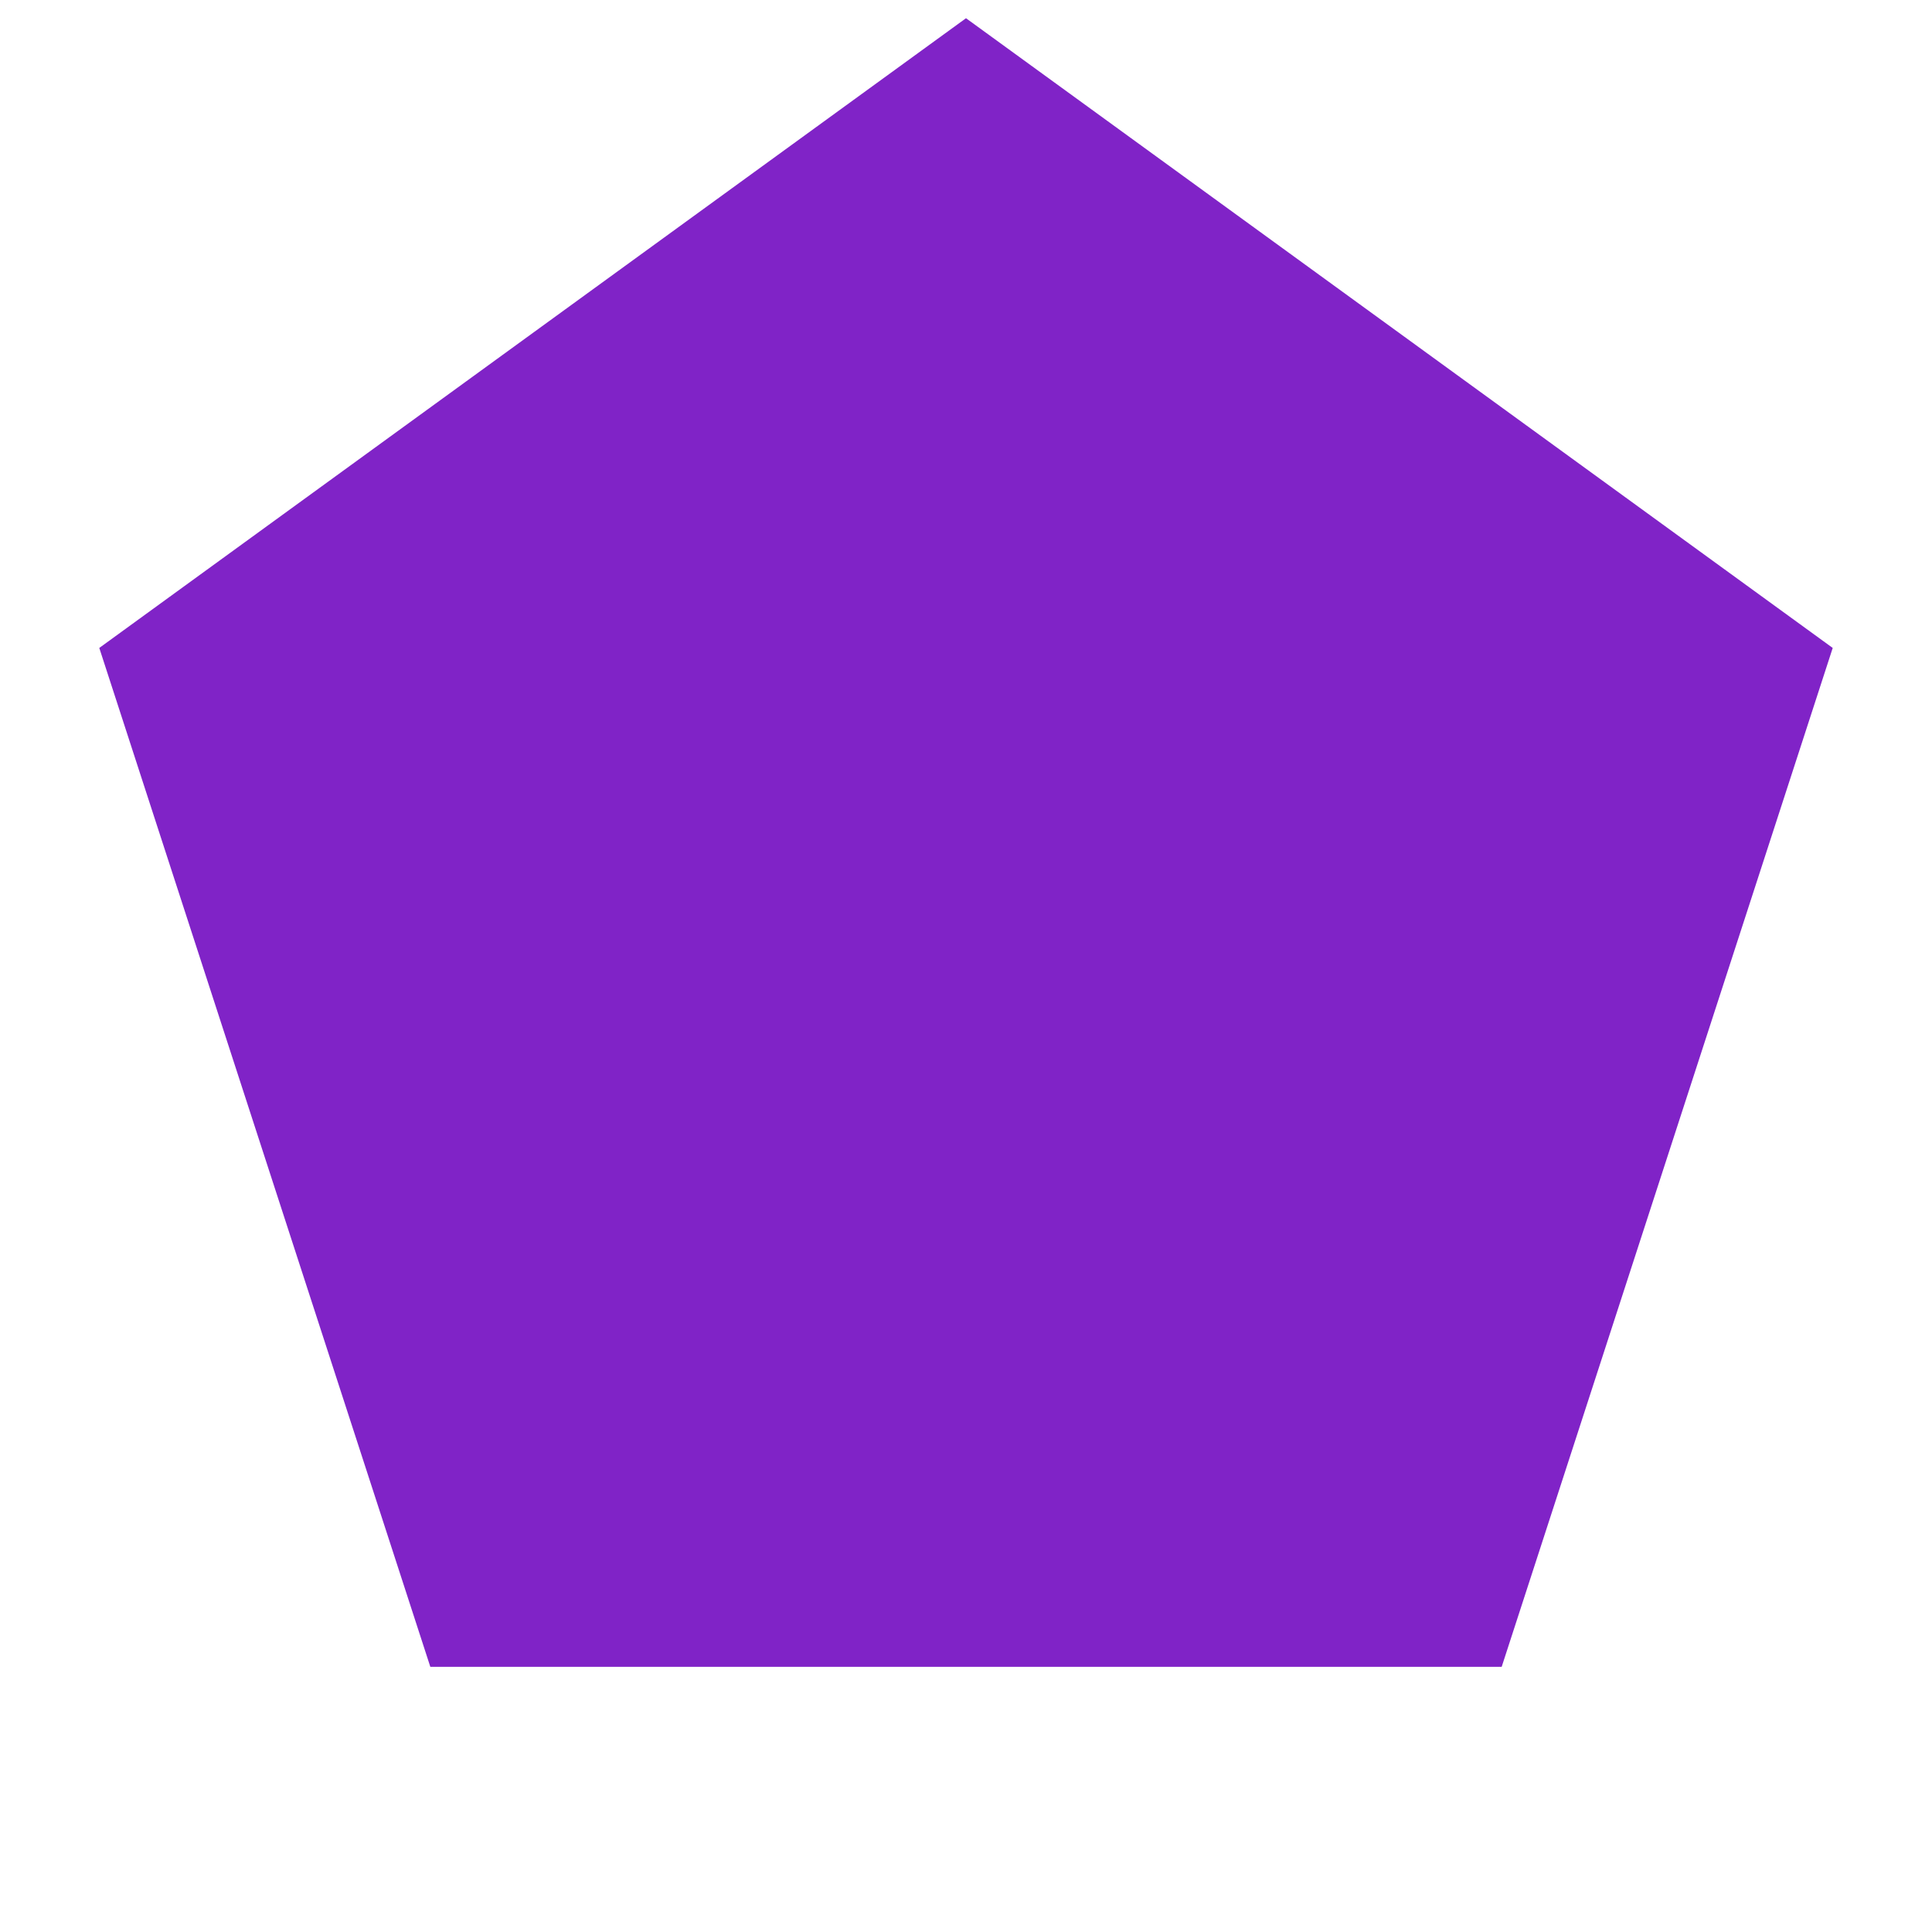
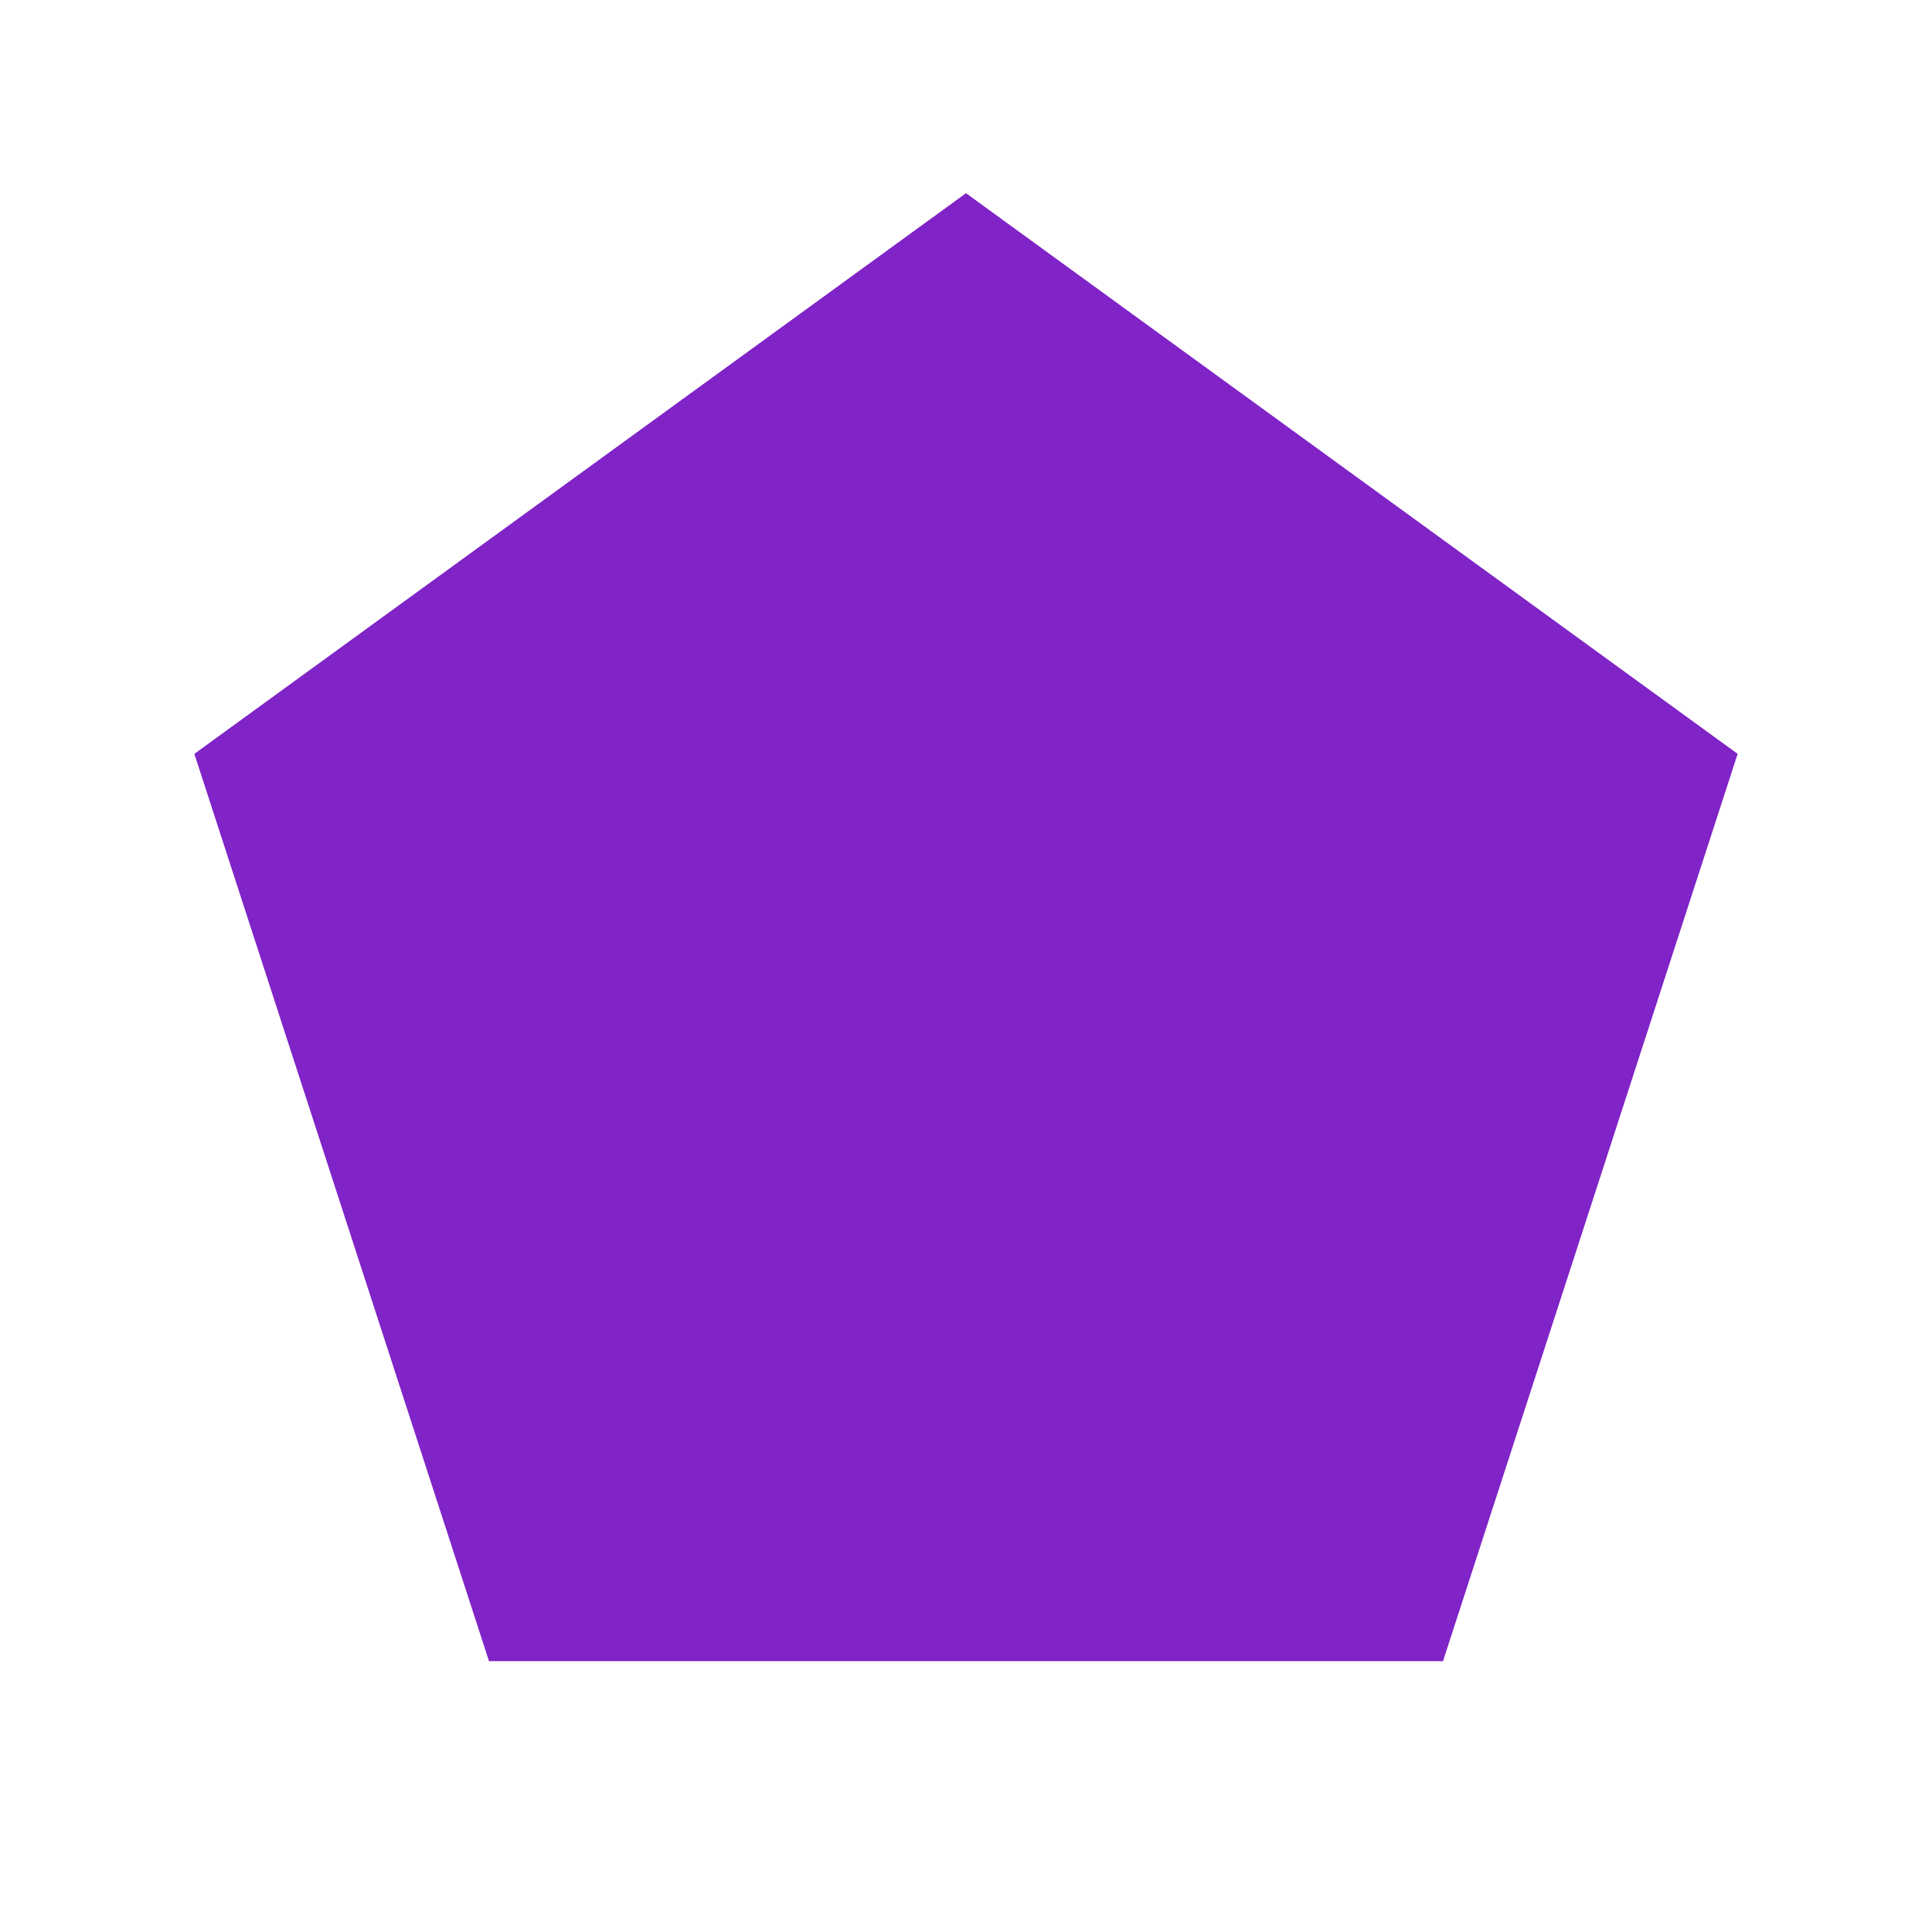
- <svg xmlns="http://www.w3.org/2000/svg" width="72pt" height="72pt" viewBox="0 0 72 72" version="1.1">
-   <defs>
-     <style type="text/css">*{stroke-linejoin: round; stroke-linecap: butt}</style>
-   </defs>
-   <g id="figure_1">
-     <g id="patch_1">
-       <path d="M 0 72  L 72 72  L 72 0  L 0 0  L 0 72  z " style="fill: none" />
-     </g>
-     <g id="axes_1">
-       <g id="patch_2">
-         <path d="M 36 0.679  L 3.7 24.147  L 16.037 62.118  L 55.963 62.118  L 68.3 24.147  z " clip-path="url(#p120a2a037e)" style="fill: #8023c7" />
-       </g>
-     </g>
-   </g>
-   <defs>
-     <clipPath id="p120a2a037e">
-       <rect x="0" y="0" width="72" height="72" />
-     </clipPath>
-   </defs>
+ <svg xmlns="http://www.w3.org/2000/svg" viewBox="0 0 100 100">
+   <path d="M50.00,10.00 L89.94,39.02 L74.69,85.98 L25.31,85.98 L10.06,39.02 Z" fill="#8023C7" />
</svg>
